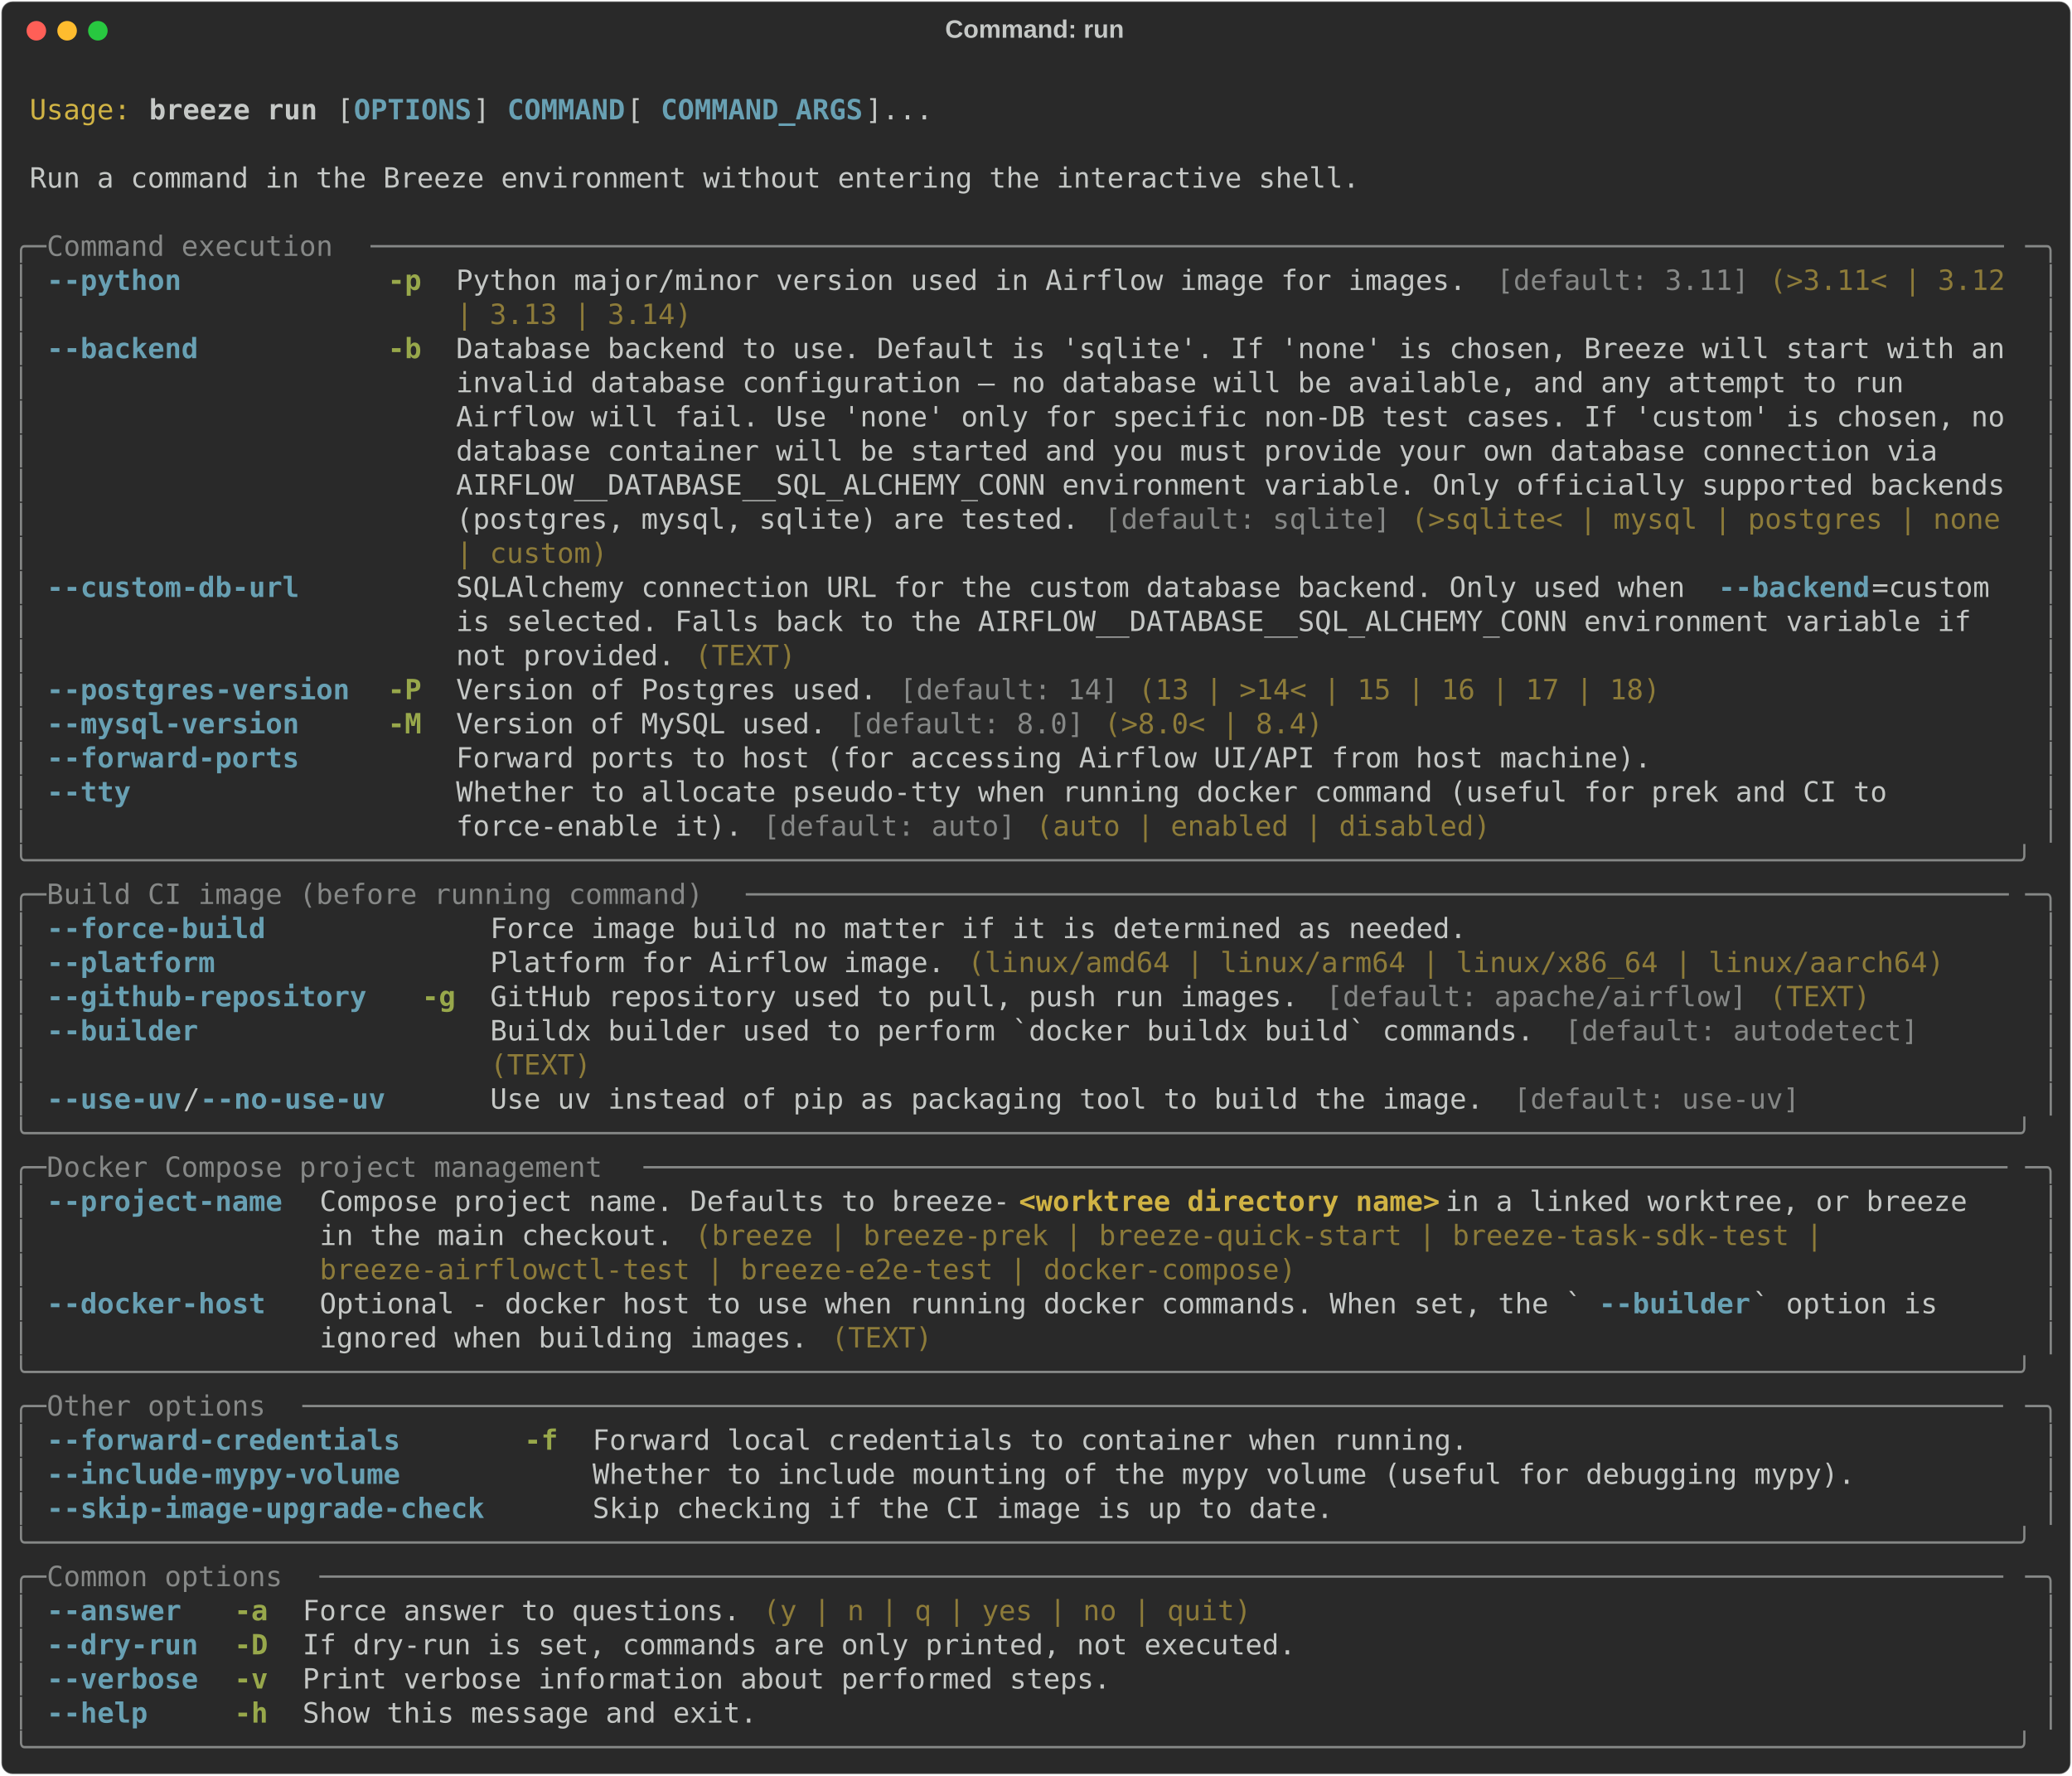
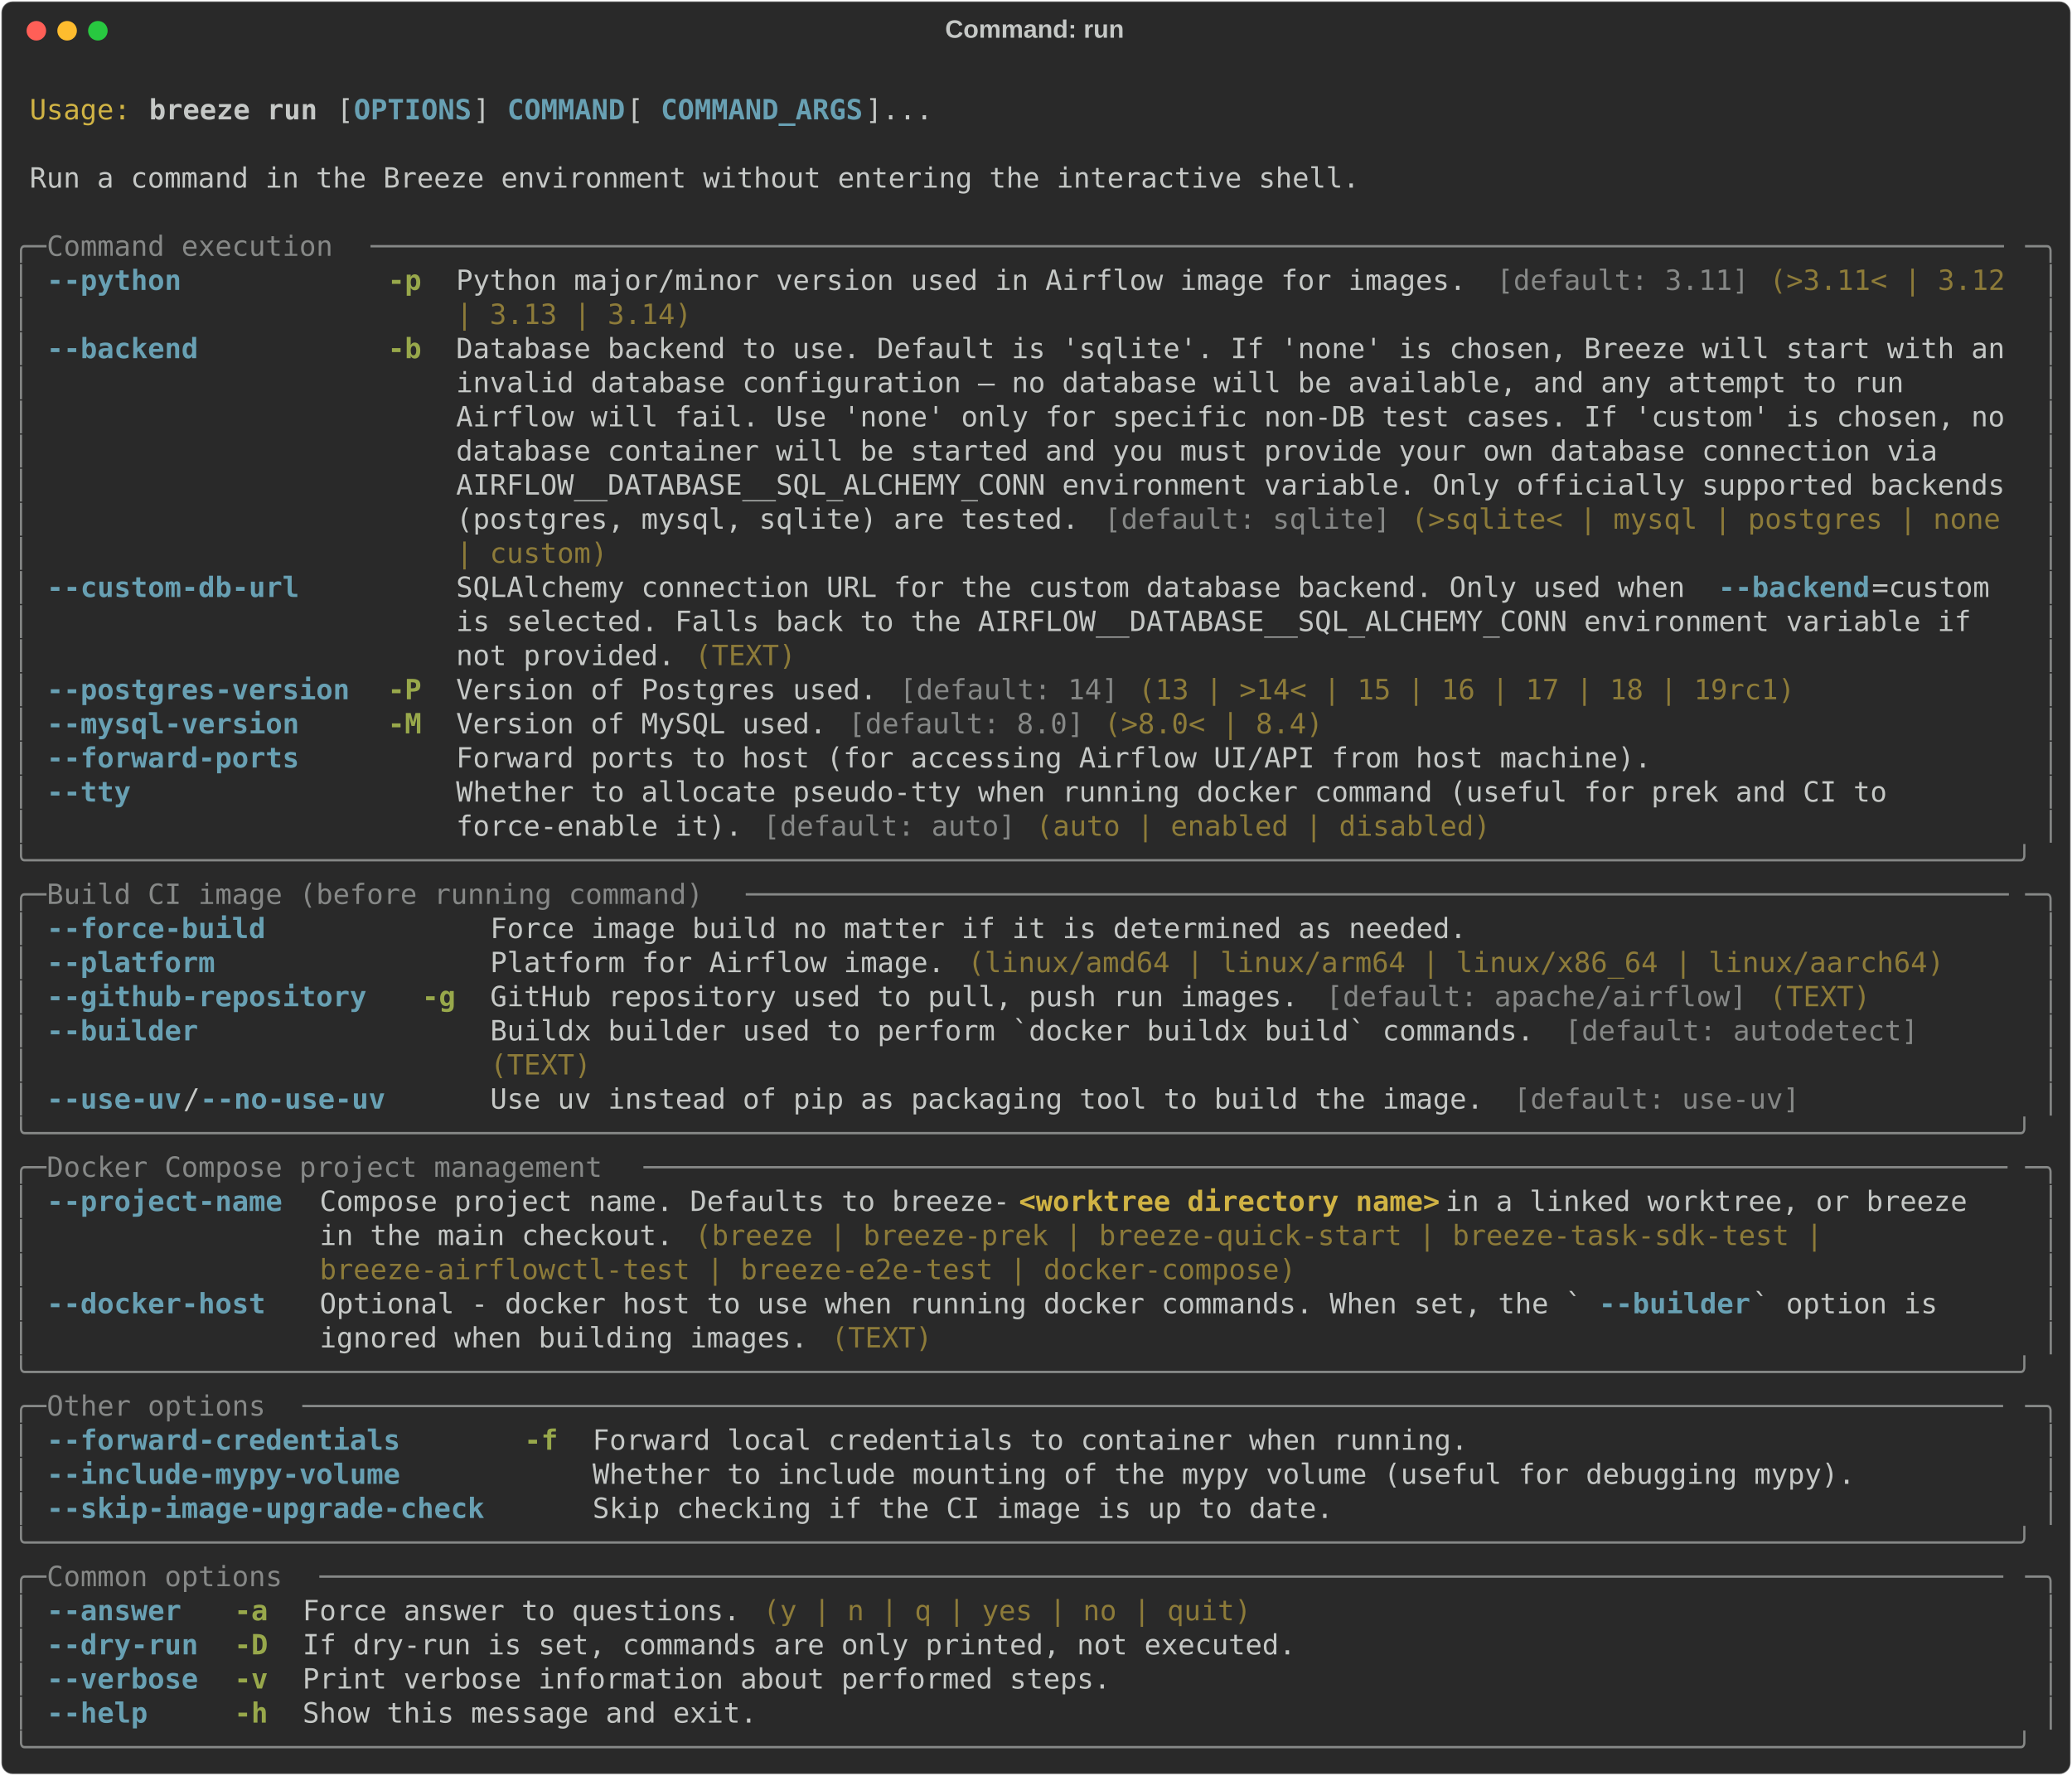
<svg xmlns="http://www.w3.org/2000/svg" class="rich-terminal" viewBox="0 0 1482 1270.0">
  <style>

    @font-face {
        font-family: "Fira Code";
        src: local("FiraCode-Regular"),
                url("https://cdnjs.cloudflare.com/ajax/libs/firacode/6.2.0/woff2/FiraCode-Regular.woff2") format("woff2"),
                url("https://cdnjs.cloudflare.com/ajax/libs/firacode/6.2.0/woff/FiraCode-Regular.woff") format("woff");
        font-style: normal;
        font-weight: 400;
    }
    @font-face {
        font-family: "Fira Code";
        src: local("FiraCode-Bold"),
                url("https://cdnjs.cloudflare.com/ajax/libs/firacode/6.2.0/woff2/FiraCode-Bold.woff2") format("woff2"),
                url("https://cdnjs.cloudflare.com/ajax/libs/firacode/6.2.0/woff/FiraCode-Bold.woff") format("woff");
        font-style: bold;
        font-weight: 700;
    }

    .breeze-run-matrix {
        font-family: Fira Code, monospace;
        font-size: 20px;
        line-height: 24.4px;
        font-variant-east-asian: full-width;
    }

    .breeze-run-title {
        font-size: 18px;
        font-weight: bold;
        font-family: arial;
    }

    .breeze-run-r1 { fill: #c5c8c6 }
.breeze-run-r2 { fill: #d0b344 }
.breeze-run-r3 { fill: #c5c8c6;font-weight: bold }
.breeze-run-r4 { fill: #68a0b3;font-weight: bold }
.breeze-run-r5 { fill: #868887 }
.breeze-run-r6 { fill: #98a84b;font-weight: bold }
.breeze-run-r7 { fill: #8d7b39 }
.breeze-run-r8 { fill: #d0b344;font-weight: bold }
    </style>
  <defs>
    <clipPath id="breeze-run-clip-terminal">
      <rect x="0" y="0" width="1463.0" height="1219.0" />
    </clipPath>
    <clipPath id="breeze-run-line-0">
      <rect x="0" y="1.5" width="1464" height="24.65" />
    </clipPath>
    <clipPath id="breeze-run-line-1">
      <rect x="0" y="25.9" width="1464" height="24.65" />
    </clipPath>
    <clipPath id="breeze-run-line-2">
      <rect x="0" y="50.3" width="1464" height="24.65" />
    </clipPath>
    <clipPath id="breeze-run-line-3">
      <rect x="0" y="74.7" width="1464" height="24.65" />
    </clipPath>
    <clipPath id="breeze-run-line-4">
      <rect x="0" y="99.1" width="1464" height="24.65" />
    </clipPath>
    <clipPath id="breeze-run-line-5">
      <rect x="0" y="123.5" width="1464" height="24.65" />
    </clipPath>
    <clipPath id="breeze-run-line-6">
      <rect x="0" y="147.9" width="1464" height="24.65" />
    </clipPath>
    <clipPath id="breeze-run-line-7">
      <rect x="0" y="172.3" width="1464" height="24.65" />
    </clipPath>
    <clipPath id="breeze-run-line-8">
      <rect x="0" y="196.7" width="1464" height="24.65" />
    </clipPath>
    <clipPath id="breeze-run-line-9">
      <rect x="0" y="221.1" width="1464" height="24.65" />
    </clipPath>
    <clipPath id="breeze-run-line-10">
      <rect x="0" y="245.5" width="1464" height="24.65" />
    </clipPath>
    <clipPath id="breeze-run-line-11">
      <rect x="0" y="269.9" width="1464" height="24.65" />
    </clipPath>
    <clipPath id="breeze-run-line-12">
      <rect x="0" y="294.3" width="1464" height="24.65" />
    </clipPath>
    <clipPath id="breeze-run-line-13">
      <rect x="0" y="318.7" width="1464" height="24.65" />
    </clipPath>
    <clipPath id="breeze-run-line-14">
      <rect x="0" y="343.1" width="1464" height="24.65" />
    </clipPath>
    <clipPath id="breeze-run-line-15">
      <rect x="0" y="367.5" width="1464" height="24.65" />
    </clipPath>
    <clipPath id="breeze-run-line-16">
      <rect x="0" y="391.9" width="1464" height="24.65" />
    </clipPath>
    <clipPath id="breeze-run-line-17">
      <rect x="0" y="416.3" width="1464" height="24.65" />
    </clipPath>
    <clipPath id="breeze-run-line-18">
      <rect x="0" y="440.7" width="1464" height="24.65" />
    </clipPath>
    <clipPath id="breeze-run-line-19">
      <rect x="0" y="465.1" width="1464" height="24.65" />
    </clipPath>
    <clipPath id="breeze-run-line-20">
      <rect x="0" y="489.5" width="1464" height="24.65" />
    </clipPath>
    <clipPath id="breeze-run-line-21">
      <rect x="0" y="513.9" width="1464" height="24.65" />
    </clipPath>
    <clipPath id="breeze-run-line-22">
      <rect x="0" y="538.3" width="1464" height="24.65" />
    </clipPath>
    <clipPath id="breeze-run-line-23">
      <rect x="0" y="562.7" width="1464" height="24.65" />
    </clipPath>
    <clipPath id="breeze-run-line-24">
      <rect x="0" y="587.1" width="1464" height="24.65" />
    </clipPath>
    <clipPath id="breeze-run-line-25">
      <rect x="0" y="611.5" width="1464" height="24.65" />
    </clipPath>
    <clipPath id="breeze-run-line-26">
      <rect x="0" y="635.9" width="1464" height="24.65" />
    </clipPath>
    <clipPath id="breeze-run-line-27">
      <rect x="0" y="660.3" width="1464" height="24.65" />
    </clipPath>
    <clipPath id="breeze-run-line-28">
      <rect x="0" y="684.7" width="1464" height="24.65" />
    </clipPath>
    <clipPath id="breeze-run-line-29">
      <rect x="0" y="709.1" width="1464" height="24.65" />
    </clipPath>
    <clipPath id="breeze-run-line-30">
      <rect x="0" y="733.5" width="1464" height="24.65" />
    </clipPath>
    <clipPath id="breeze-run-line-31">
      <rect x="0" y="757.9" width="1464" height="24.65" />
    </clipPath>
    <clipPath id="breeze-run-line-32">
      <rect x="0" y="782.3" width="1464" height="24.65" />
    </clipPath>
    <clipPath id="breeze-run-line-33">
      <rect x="0" y="806.7" width="1464" height="24.65" />
    </clipPath>
    <clipPath id="breeze-run-line-34">
      <rect x="0" y="831.1" width="1464" height="24.65" />
    </clipPath>
    <clipPath id="breeze-run-line-35">
      <rect x="0" y="855.5" width="1464" height="24.65" />
    </clipPath>
    <clipPath id="breeze-run-line-36">
      <rect x="0" y="879.9" width="1464" height="24.65" />
    </clipPath>
    <clipPath id="breeze-run-line-37">
      <rect x="0" y="904.3" width="1464" height="24.65" />
    </clipPath>
    <clipPath id="breeze-run-line-38">
      <rect x="0" y="928.7" width="1464" height="24.65" />
    </clipPath>
    <clipPath id="breeze-run-line-39">
      <rect x="0" y="953.1" width="1464" height="24.65" />
    </clipPath>
    <clipPath id="breeze-run-line-40">
      <rect x="0" y="977.5" width="1464" height="24.65" />
    </clipPath>
    <clipPath id="breeze-run-line-41">
      <rect x="0" y="1001.9" width="1464" height="24.65" />
    </clipPath>
    <clipPath id="breeze-run-line-42">
      <rect x="0" y="1026.3" width="1464" height="24.65" />
    </clipPath>
    <clipPath id="breeze-run-line-43">
      <rect x="0" y="1050.7" width="1464" height="24.65" />
    </clipPath>
    <clipPath id="breeze-run-line-44">
      <rect x="0" y="1075.1" width="1464" height="24.65" />
    </clipPath>
    <clipPath id="breeze-run-line-45">
      <rect x="0" y="1099.5" width="1464" height="24.65" />
    </clipPath>
    <clipPath id="breeze-run-line-46">
      <rect x="0" y="1123.9" width="1464" height="24.65" />
    </clipPath>
    <clipPath id="breeze-run-line-47">
      <rect x="0" y="1148.3" width="1464" height="24.65" />
    </clipPath>
    <clipPath id="breeze-run-line-48">
      <rect x="0" y="1172.7" width="1464" height="24.65" />
    </clipPath>
  </defs>
  <rect fill="#292929" stroke="rgba(255,255,255,0.35)" stroke-width="1" x="1" y="1" width="1480" height="1268" rx="8" />
  <text class="breeze-run-title" fill="#c5c8c6" text-anchor="middle" x="740" y="27">Command: run</text>
  <g transform="translate(26,22)">
    <circle cx="0" cy="0" r="7" fill="#ff5f57" />
    <circle cx="22" cy="0" r="7" fill="#febc2e" />
    <circle cx="44" cy="0" r="7" fill="#28c840" />
  </g>
  <g transform="translate(9, 41)" clip-path="url(#breeze-run-clip-terminal)">
    <g class="breeze-run-matrix">
      <text class="breeze-run-r1" x="1464" y="20" textLength="12.2" clip-path="url(#breeze-run-line-0)">
</text>
      <text class="breeze-run-r2" x="12.2" y="44.4" textLength="73.2" clip-path="url(#breeze-run-line-1)">Usage:</text>
      <text class="breeze-run-r3" x="97.6" y="44.4" textLength="122" clip-path="url(#breeze-run-line-1)">breeze run</text>
      <text class="breeze-run-r1" x="231.8" y="44.4" textLength="12.2" clip-path="url(#breeze-run-line-1)">[</text>
      <text class="breeze-run-r4" x="244" y="44.4" textLength="85.4" clip-path="url(#breeze-run-line-1)">OPTIONS</text>
      <text class="breeze-run-r1" x="329.4" y="44.4" textLength="24.4" clip-path="url(#breeze-run-line-1)">] </text>
      <text class="breeze-run-r4" x="353.8" y="44.4" textLength="85.4" clip-path="url(#breeze-run-line-1)">COMMAND</text>
      <text class="breeze-run-r1" x="439.2" y="44.4" textLength="24.4" clip-path="url(#breeze-run-line-1)"> [</text>
      <text class="breeze-run-r4" x="463.6" y="44.4" textLength="146.4" clip-path="url(#breeze-run-line-1)">COMMAND_ARGS</text>
      <text class="breeze-run-r1" x="610" y="44.4" textLength="48.8" clip-path="url(#breeze-run-line-1)">]...</text>
      <text class="breeze-run-r1" x="1464" y="44.4" textLength="12.2" clip-path="url(#breeze-run-line-1)">
</text>
      <text class="breeze-run-r1" x="1464" y="68.8" textLength="12.2" clip-path="url(#breeze-run-line-2)">
</text>
      <text class="breeze-run-r1" x="12.2" y="93.2" textLength="963.8" clip-path="url(#breeze-run-line-3)">Run a command in the Breeze environment without entering the interactive shell.</text>
      <text class="breeze-run-r1" x="1464" y="93.2" textLength="12.2" clip-path="url(#breeze-run-line-3)">
</text>
      <text class="breeze-run-r1" x="1464" y="117.6" textLength="12.2" clip-path="url(#breeze-run-line-4)">
</text>
      <text class="breeze-run-r5" x="0" y="142" textLength="24.4" clip-path="url(#breeze-run-line-5)">╭─</text>
      <text class="breeze-run-r5" x="24.4" y="142" textLength="231.8" clip-path="url(#breeze-run-line-5)"> Command execution </text>
      <text class="breeze-run-r5" x="256.2" y="142" textLength="1183.4" clip-path="url(#breeze-run-line-5)">─────────────────────────────────────────────────────────────────────────────────────────────────</text>
      <text class="breeze-run-r5" x="1439.6" y="142" textLength="24.4" clip-path="url(#breeze-run-line-5)">─╮</text>
      <text class="breeze-run-r1" x="1464" y="142" textLength="12.2" clip-path="url(#breeze-run-line-5)">
</text>
      <text class="breeze-run-r5" x="0" y="166.4" textLength="12.2" clip-path="url(#breeze-run-line-6)">│</text>
      <text class="breeze-run-r4" x="24.4" y="166.4" textLength="219.6" clip-path="url(#breeze-run-line-6)">--python          </text>
      <text class="breeze-run-r6" x="268.4" y="166.4" textLength="24.4" clip-path="url(#breeze-run-line-6)">-p</text>
      <text class="breeze-run-r1" x="317.2" y="166.4" textLength="744.2" clip-path="url(#breeze-run-line-6)">Python major/minor version used in Airflow image for images. </text>
      <text class="breeze-run-r5" x="1061.4" y="166.4" textLength="183" clip-path="url(#breeze-run-line-6)">[default: 3.11]</text>
      <text class="breeze-run-r7" x="1256.6" y="166.4" textLength="183" clip-path="url(#breeze-run-line-6)">(&gt;3.11&lt; | 3.12 </text>
      <text class="breeze-run-r5" x="1451.8" y="166.4" textLength="12.2" clip-path="url(#breeze-run-line-6)">│</text>
      <text class="breeze-run-r1" x="1464" y="166.4" textLength="12.2" clip-path="url(#breeze-run-line-6)">
</text>
      <text class="breeze-run-r5" x="0" y="190.8" textLength="12.2" clip-path="url(#breeze-run-line-7)">│</text>
      <text class="breeze-run-r7" x="317.2" y="190.8" textLength="170.8" clip-path="url(#breeze-run-line-7)">| 3.13 | 3.14)</text>
      <text class="breeze-run-r5" x="1451.8" y="190.8" textLength="12.2" clip-path="url(#breeze-run-line-7)">│</text>
      <text class="breeze-run-r1" x="1464" y="190.8" textLength="12.2" clip-path="url(#breeze-run-line-7)">
</text>
      <text class="breeze-run-r5" x="0" y="215.2" textLength="12.2" clip-path="url(#breeze-run-line-8)">│</text>
      <text class="breeze-run-r4" x="24.4" y="215.2" textLength="219.6" clip-path="url(#breeze-run-line-8)">--backend         </text>
      <text class="breeze-run-r6" x="268.4" y="215.2" textLength="24.4" clip-path="url(#breeze-run-line-8)">-b</text>
      <text class="breeze-run-r1" x="317.2" y="215.2" textLength="1122.4" clip-path="url(#breeze-run-line-8)">Database backend to use. Default is 'sqlite'. If 'none' is chosen, Breeze will start with an</text>
      <text class="breeze-run-r5" x="1451.8" y="215.2" textLength="12.2" clip-path="url(#breeze-run-line-8)">│</text>
      <text class="breeze-run-r1" x="1464" y="215.2" textLength="12.2" clip-path="url(#breeze-run-line-8)">
</text>
      <text class="breeze-run-r5" x="0" y="239.6" textLength="12.2" clip-path="url(#breeze-run-line-9)">│</text>
      <text class="breeze-run-r1" x="317.2" y="239.6" textLength="1122.4" clip-path="url(#breeze-run-line-9)">invalid database configuration — no database will be available, and any attempt to run      </text>
      <text class="breeze-run-r5" x="1451.8" y="239.6" textLength="12.2" clip-path="url(#breeze-run-line-9)">│</text>
      <text class="breeze-run-r1" x="1464" y="239.6" textLength="12.2" clip-path="url(#breeze-run-line-9)">
</text>
      <text class="breeze-run-r5" x="0" y="264" textLength="12.2" clip-path="url(#breeze-run-line-10)">│</text>
      <text class="breeze-run-r1" x="317.2" y="264" textLength="1122.4" clip-path="url(#breeze-run-line-10)">Airflow will fail. Use 'none' only for specific non-DB test cases. If 'custom' is chosen, no</text>
      <text class="breeze-run-r5" x="1451.8" y="264" textLength="12.2" clip-path="url(#breeze-run-line-10)">│</text>
      <text class="breeze-run-r1" x="1464" y="264" textLength="12.2" clip-path="url(#breeze-run-line-10)">
</text>
      <text class="breeze-run-r5" x="0" y="288.4" textLength="12.2" clip-path="url(#breeze-run-line-11)">│</text>
      <text class="breeze-run-r1" x="317.2" y="288.4" textLength="1122.4" clip-path="url(#breeze-run-line-11)">database container will be started and you must provide your own database connection via    </text>
      <text class="breeze-run-r5" x="1451.8" y="288.4" textLength="12.2" clip-path="url(#breeze-run-line-11)">│</text>
      <text class="breeze-run-r1" x="1464" y="288.4" textLength="12.2" clip-path="url(#breeze-run-line-11)">
</text>
      <text class="breeze-run-r5" x="0" y="312.8" textLength="12.2" clip-path="url(#breeze-run-line-12)">│</text>
      <text class="breeze-run-r1" x="317.2" y="312.8" textLength="1122.4" clip-path="url(#breeze-run-line-12)">AIRFLOW__DATABASE__SQL_ALCHEMY_CONN environment variable. Only officially supported backends</text>
      <text class="breeze-run-r5" x="1451.8" y="312.8" textLength="12.2" clip-path="url(#breeze-run-line-12)">│</text>
      <text class="breeze-run-r1" x="1464" y="312.8" textLength="12.2" clip-path="url(#breeze-run-line-12)">
</text>
      <text class="breeze-run-r5" x="0" y="337.2" textLength="12.2" clip-path="url(#breeze-run-line-13)">│</text>
      <text class="breeze-run-r1" x="317.2" y="337.2" textLength="463.6" clip-path="url(#breeze-run-line-13)">(postgres, mysql, sqlite) are tested. </text>
      <text class="breeze-run-r5" x="780.8" y="337.2" textLength="207.4" clip-path="url(#breeze-run-line-13)">[default: sqlite]</text>
      <text class="breeze-run-r7" x="1000.4" y="337.2" textLength="439.2" clip-path="url(#breeze-run-line-13)">(&gt;sqlite&lt; | mysql | postgres | none </text>
      <text class="breeze-run-r5" x="1451.8" y="337.2" textLength="12.2" clip-path="url(#breeze-run-line-13)">│</text>
      <text class="breeze-run-r1" x="1464" y="337.2" textLength="12.2" clip-path="url(#breeze-run-line-13)">
</text>
      <text class="breeze-run-r5" x="0" y="361.6" textLength="12.2" clip-path="url(#breeze-run-line-14)">│</text>
      <text class="breeze-run-r7" x="317.2" y="361.6" textLength="109.8" clip-path="url(#breeze-run-line-14)">| custom)</text>
      <text class="breeze-run-r5" x="1451.8" y="361.6" textLength="12.2" clip-path="url(#breeze-run-line-14)">│</text>
      <text class="breeze-run-r1" x="1464" y="361.6" textLength="12.2" clip-path="url(#breeze-run-line-14)">
</text>
      <text class="breeze-run-r5" x="0" y="386" textLength="12.2" clip-path="url(#breeze-run-line-15)">│</text>
      <text class="breeze-run-r4" x="24.4" y="386" textLength="219.6" clip-path="url(#breeze-run-line-15)">--custom-db-url   </text>
      <text class="breeze-run-r1" x="317.2" y="386" textLength="902.8" clip-path="url(#breeze-run-line-15)">SQLAlchemy connection URL for the custom database backend. Only used when </text>
      <text class="breeze-run-r4" x="1220" y="386" textLength="109.8" clip-path="url(#breeze-run-line-15)">--backend</text>
      <text class="breeze-run-r1" x="1329.8" y="386" textLength="109.8" clip-path="url(#breeze-run-line-15)">=custom  </text>
      <text class="breeze-run-r5" x="1451.8" y="386" textLength="12.2" clip-path="url(#breeze-run-line-15)">│</text>
      <text class="breeze-run-r1" x="1464" y="386" textLength="12.2" clip-path="url(#breeze-run-line-15)">
</text>
      <text class="breeze-run-r5" x="0" y="410.4" textLength="12.2" clip-path="url(#breeze-run-line-16)">│</text>
      <text class="breeze-run-r1" x="317.2" y="410.4" textLength="1122.4" clip-path="url(#breeze-run-line-16)">is selected. Falls back to the AIRFLOW__DATABASE__SQL_ALCHEMY_CONN environment variable if  </text>
      <text class="breeze-run-r5" x="1451.8" y="410.4" textLength="12.2" clip-path="url(#breeze-run-line-16)">│</text>
      <text class="breeze-run-r1" x="1464" y="410.4" textLength="12.2" clip-path="url(#breeze-run-line-16)">
</text>
      <text class="breeze-run-r5" x="0" y="434.8" textLength="12.2" clip-path="url(#breeze-run-line-17)">│</text>
      <text class="breeze-run-r1" x="317.2" y="434.8" textLength="170.8" clip-path="url(#breeze-run-line-17)">not provided. </text>
      <text class="breeze-run-r7" x="488" y="434.8" textLength="73.2" clip-path="url(#breeze-run-line-17)">(TEXT)</text>
      <text class="breeze-run-r5" x="1451.8" y="434.8" textLength="12.2" clip-path="url(#breeze-run-line-17)">│</text>
      <text class="breeze-run-r1" x="1464" y="434.8" textLength="12.2" clip-path="url(#breeze-run-line-17)">
</text>
      <text class="breeze-run-r5" x="0" y="459.2" textLength="12.2" clip-path="url(#breeze-run-line-18)">│</text>
      <text class="breeze-run-r4" x="24.4" y="459.2" textLength="219.6" clip-path="url(#breeze-run-line-18)">--postgres-version</text>
      <text class="breeze-run-r6" x="268.4" y="459.2" textLength="24.4" clip-path="url(#breeze-run-line-18)">-P</text>
      <text class="breeze-run-r1" x="317.2" y="459.2" textLength="317.2" clip-path="url(#breeze-run-line-18)">Version of Postgres used. </text>
      <text class="breeze-run-r5" x="634.4" y="459.2" textLength="158.6" clip-path="url(#breeze-run-line-18)">[default: 14]</text>
-       <text class="breeze-run-r7" x="805.2" y="459.2" textLength="378.2" clip-path="url(#breeze-run-line-18)">(13 | &gt;14&lt; | 15 | 16 | 17 | 18)</text>
+       <text class="breeze-run-r7" x="805.2" y="459.2" textLength="475.8" clip-path="url(#breeze-run-line-18)">(13 | &gt;14&lt; | 15 | 16 | 17 | 18 | 19rc1)</text>
      <text class="breeze-run-r5" x="1451.8" y="459.2" textLength="12.2" clip-path="url(#breeze-run-line-18)">│</text>
      <text class="breeze-run-r1" x="1464" y="459.2" textLength="12.2" clip-path="url(#breeze-run-line-18)">
</text>
      <text class="breeze-run-r5" x="0" y="483.6" textLength="12.2" clip-path="url(#breeze-run-line-19)">│</text>
      <text class="breeze-run-r4" x="24.4" y="483.6" textLength="219.6" clip-path="url(#breeze-run-line-19)">--mysql-version   </text>
      <text class="breeze-run-r6" x="268.4" y="483.6" textLength="24.4" clip-path="url(#breeze-run-line-19)">-M</text>
      <text class="breeze-run-r1" x="317.2" y="483.6" textLength="280.6" clip-path="url(#breeze-run-line-19)">Version of MySQL used. </text>
      <text class="breeze-run-r5" x="597.8" y="483.6" textLength="170.8" clip-path="url(#breeze-run-line-19)">[default: 8.0]</text>
      <text class="breeze-run-r7" x="780.8" y="483.6" textLength="158.6" clip-path="url(#breeze-run-line-19)">(&gt;8.0&lt; | 8.4)</text>
      <text class="breeze-run-r5" x="1451.8" y="483.6" textLength="12.2" clip-path="url(#breeze-run-line-19)">│</text>
      <text class="breeze-run-r1" x="1464" y="483.6" textLength="12.2" clip-path="url(#breeze-run-line-19)">
</text>
      <text class="breeze-run-r5" x="0" y="508" textLength="12.2" clip-path="url(#breeze-run-line-20)">│</text>
      <text class="breeze-run-r4" x="24.4" y="508" textLength="219.6" clip-path="url(#breeze-run-line-20)">--forward-ports   </text>
      <text class="breeze-run-r1" x="317.2" y="508" textLength="866.2" clip-path="url(#breeze-run-line-20)">Forward ports to host (for accessing Airflow UI/API from host machine).</text>
      <text class="breeze-run-r5" x="1451.8" y="508" textLength="12.2" clip-path="url(#breeze-run-line-20)">│</text>
      <text class="breeze-run-r1" x="1464" y="508" textLength="12.2" clip-path="url(#breeze-run-line-20)">
</text>
      <text class="breeze-run-r5" x="0" y="532.4" textLength="12.2" clip-path="url(#breeze-run-line-21)">│</text>
      <text class="breeze-run-r4" x="24.4" y="532.4" textLength="219.6" clip-path="url(#breeze-run-line-21)">--tty             </text>
      <text class="breeze-run-r1" x="317.2" y="532.4" textLength="1122.4" clip-path="url(#breeze-run-line-21)">Whether to allocate pseudo-tty when running docker command (useful for prek and CI to       </text>
      <text class="breeze-run-r5" x="1451.8" y="532.4" textLength="12.2" clip-path="url(#breeze-run-line-21)">│</text>
      <text class="breeze-run-r1" x="1464" y="532.4" textLength="12.2" clip-path="url(#breeze-run-line-21)">
</text>
      <text class="breeze-run-r5" x="0" y="556.8" textLength="12.2" clip-path="url(#breeze-run-line-22)">│</text>
      <text class="breeze-run-r1" x="317.2" y="556.8" textLength="219.6" clip-path="url(#breeze-run-line-22)">force-enable it). </text>
      <text class="breeze-run-r5" x="536.8" y="556.8" textLength="183" clip-path="url(#breeze-run-line-22)">[default: auto]</text>
      <text class="breeze-run-r7" x="732" y="556.8" textLength="329.4" clip-path="url(#breeze-run-line-22)">(auto | enabled | disabled)</text>
      <text class="breeze-run-r5" x="1451.8" y="556.8" textLength="12.2" clip-path="url(#breeze-run-line-22)">│</text>
      <text class="breeze-run-r1" x="1464" y="556.8" textLength="12.2" clip-path="url(#breeze-run-line-22)">
</text>
      <text class="breeze-run-r5" x="0" y="581.2" textLength="1464" clip-path="url(#breeze-run-line-23)">╰──────────────────────────────────────────────────────────────────────────────────────────────────────────────────────╯</text>
      <text class="breeze-run-r1" x="1464" y="581.2" textLength="12.2" clip-path="url(#breeze-run-line-23)">
</text>
      <text class="breeze-run-r5" x="0" y="605.6" textLength="24.4" clip-path="url(#breeze-run-line-24)">╭─</text>
      <text class="breeze-run-r5" x="24.4" y="605.6" textLength="500.2" clip-path="url(#breeze-run-line-24)"> Build CI image (before running command) </text>
      <text class="breeze-run-r5" x="524.6" y="605.6" textLength="915" clip-path="url(#breeze-run-line-24)">───────────────────────────────────────────────────────────────────────────</text>
      <text class="breeze-run-r5" x="1439.6" y="605.6" textLength="24.4" clip-path="url(#breeze-run-line-24)">─╮</text>
      <text class="breeze-run-r1" x="1464" y="605.6" textLength="12.2" clip-path="url(#breeze-run-line-24)">
</text>
      <text class="breeze-run-r5" x="0" y="630" textLength="12.2" clip-path="url(#breeze-run-line-25)">│</text>
      <text class="breeze-run-r4" x="24.4" y="630" textLength="244" clip-path="url(#breeze-run-line-25)">--force-build       </text>
      <text class="breeze-run-r1" x="341.6" y="630" textLength="707.6" clip-path="url(#breeze-run-line-25)">Force image build no matter if it is determined as needed.</text>
      <text class="breeze-run-r5" x="1451.8" y="630" textLength="12.2" clip-path="url(#breeze-run-line-25)">│</text>
      <text class="breeze-run-r1" x="1464" y="630" textLength="12.2" clip-path="url(#breeze-run-line-25)">
</text>
      <text class="breeze-run-r5" x="0" y="654.4" textLength="12.2" clip-path="url(#breeze-run-line-26)">│</text>
      <text class="breeze-run-r4" x="24.4" y="654.4" textLength="244" clip-path="url(#breeze-run-line-26)">--platform          </text>
      <text class="breeze-run-r1" x="341.6" y="654.4" textLength="341.6" clip-path="url(#breeze-run-line-26)">Platform for Airflow image. </text>
      <text class="breeze-run-r7" x="683.2" y="654.4" textLength="707.6" clip-path="url(#breeze-run-line-26)">(linux/amd64 | linux/arm64 | linux/x86_64 | linux/aarch64)</text>
      <text class="breeze-run-r5" x="1451.8" y="654.4" textLength="12.2" clip-path="url(#breeze-run-line-26)">│</text>
      <text class="breeze-run-r1" x="1464" y="654.4" textLength="12.2" clip-path="url(#breeze-run-line-26)">
</text>
      <text class="breeze-run-r5" x="0" y="678.8" textLength="12.2" clip-path="url(#breeze-run-line-27)">│</text>
      <text class="breeze-run-r4" x="24.4" y="678.8" textLength="244" clip-path="url(#breeze-run-line-27)">--github-repository </text>
      <text class="breeze-run-r6" x="292.8" y="678.8" textLength="24.4" clip-path="url(#breeze-run-line-27)">-g</text>
      <text class="breeze-run-r1" x="341.6" y="678.8" textLength="597.8" clip-path="url(#breeze-run-line-27)">GitHub repository used to pull, push run images. </text>
      <text class="breeze-run-r5" x="939.4" y="678.8" textLength="305" clip-path="url(#breeze-run-line-27)">[default: apache/airflow]</text>
      <text class="breeze-run-r7" x="1256.6" y="678.8" textLength="73.2" clip-path="url(#breeze-run-line-27)">(TEXT)</text>
      <text class="breeze-run-r5" x="1451.8" y="678.8" textLength="12.2" clip-path="url(#breeze-run-line-27)">│</text>
      <text class="breeze-run-r1" x="1464" y="678.8" textLength="12.2" clip-path="url(#breeze-run-line-27)">
</text>
      <text class="breeze-run-r5" x="0" y="703.2" textLength="12.2" clip-path="url(#breeze-run-line-28)">│</text>
      <text class="breeze-run-r4" x="24.4" y="703.2" textLength="244" clip-path="url(#breeze-run-line-28)">--builder           </text>
      <text class="breeze-run-r1" x="341.6" y="703.2" textLength="768.6" clip-path="url(#breeze-run-line-28)">Buildx builder used to perform `docker buildx build` commands. </text>
      <text class="breeze-run-r5" x="1110.2" y="703.2" textLength="256.2" clip-path="url(#breeze-run-line-28)">[default: autodetect]</text>
      <text class="breeze-run-r5" x="1451.8" y="703.2" textLength="12.2" clip-path="url(#breeze-run-line-28)">│</text>
      <text class="breeze-run-r1" x="1464" y="703.2" textLength="12.2" clip-path="url(#breeze-run-line-28)">
</text>
      <text class="breeze-run-r5" x="0" y="727.6" textLength="12.2" clip-path="url(#breeze-run-line-29)">│</text>
      <text class="breeze-run-r7" x="341.6" y="727.6" textLength="73.2" clip-path="url(#breeze-run-line-29)">(TEXT)</text>
      <text class="breeze-run-r5" x="1451.8" y="727.6" textLength="12.2" clip-path="url(#breeze-run-line-29)">│</text>
      <text class="breeze-run-r1" x="1464" y="727.6" textLength="12.2" clip-path="url(#breeze-run-line-29)">
</text>
      <text class="breeze-run-r5" x="0" y="752" textLength="12.2" clip-path="url(#breeze-run-line-30)">│</text>
      <text class="breeze-run-r4" x="24.4" y="752" textLength="97.6" clip-path="url(#breeze-run-line-30)">--use-uv</text>
      <text class="breeze-run-r1" x="122" y="752" textLength="12.2" clip-path="url(#breeze-run-line-30)">/</text>
      <text class="breeze-run-r4" x="134.2" y="752" textLength="134.2" clip-path="url(#breeze-run-line-30)">--no-use-uv</text>
      <text class="breeze-run-r1" x="341.6" y="752" textLength="732" clip-path="url(#breeze-run-line-30)">Use uv instead of pip as packaging tool to build the image. </text>
      <text class="breeze-run-r5" x="1073.6" y="752" textLength="207.4" clip-path="url(#breeze-run-line-30)">[default: use-uv]</text>
      <text class="breeze-run-r5" x="1451.8" y="752" textLength="12.2" clip-path="url(#breeze-run-line-30)">│</text>
      <text class="breeze-run-r1" x="1464" y="752" textLength="12.2" clip-path="url(#breeze-run-line-30)">
</text>
      <text class="breeze-run-r5" x="0" y="776.4" textLength="1464" clip-path="url(#breeze-run-line-31)">╰──────────────────────────────────────────────────────────────────────────────────────────────────────────────────────╯</text>
      <text class="breeze-run-r1" x="1464" y="776.4" textLength="12.2" clip-path="url(#breeze-run-line-31)">
</text>
      <text class="breeze-run-r5" x="0" y="800.8" textLength="24.4" clip-path="url(#breeze-run-line-32)">╭─</text>
      <text class="breeze-run-r5" x="24.4" y="800.8" textLength="427" clip-path="url(#breeze-run-line-32)"> Docker Compose project management </text>
      <text class="breeze-run-r5" x="451.4" y="800.8" textLength="988.2" clip-path="url(#breeze-run-line-32)">─────────────────────────────────────────────────────────────────────────────────</text>
      <text class="breeze-run-r5" x="1439.6" y="800.8" textLength="24.4" clip-path="url(#breeze-run-line-32)">─╮</text>
      <text class="breeze-run-r1" x="1464" y="800.8" textLength="12.2" clip-path="url(#breeze-run-line-32)">
</text>
      <text class="breeze-run-r5" x="0" y="825.2" textLength="12.2" clip-path="url(#breeze-run-line-33)">│</text>
      <text class="breeze-run-r4" x="24.4" y="825.2" textLength="170.8" clip-path="url(#breeze-run-line-33)">--project-name</text>
      <text class="breeze-run-r1" x="219.6" y="825.2" textLength="500.2" clip-path="url(#breeze-run-line-33)">Compose project name. Defaults to breeze-</text>
      <text class="breeze-run-r8" x="719.8" y="825.2" textLength="305" clip-path="url(#breeze-run-line-33)">&lt;worktree directory name&gt;</text>
      <text class="breeze-run-r1" x="1024.8" y="825.2" textLength="414.8" clip-path="url(#breeze-run-line-33)"> in a linked worktree, or breeze  </text>
      <text class="breeze-run-r5" x="1451.8" y="825.2" textLength="12.2" clip-path="url(#breeze-run-line-33)">│</text>
      <text class="breeze-run-r1" x="1464" y="825.2" textLength="12.2" clip-path="url(#breeze-run-line-33)">
</text>
      <text class="breeze-run-r5" x="0" y="849.6" textLength="12.2" clip-path="url(#breeze-run-line-34)">│</text>
      <text class="breeze-run-r1" x="219.6" y="849.6" textLength="268.4" clip-path="url(#breeze-run-line-34)">in the main checkout. </text>
      <text class="breeze-run-r7" x="488" y="849.6" textLength="829.6" clip-path="url(#breeze-run-line-34)">(breeze | breeze-prek | breeze-quick-start | breeze-task-sdk-test | </text>
      <text class="breeze-run-r5" x="1451.8" y="849.6" textLength="12.2" clip-path="url(#breeze-run-line-34)">│</text>
      <text class="breeze-run-r1" x="1464" y="849.6" textLength="12.2" clip-path="url(#breeze-run-line-34)">
</text>
      <text class="breeze-run-r5" x="0" y="874" textLength="12.2" clip-path="url(#breeze-run-line-35)">│</text>
      <text class="breeze-run-r7" x="219.6" y="874" textLength="707.6" clip-path="url(#breeze-run-line-35)">breeze-airflowctl-test | breeze-e2e-test | docker-compose)</text>
      <text class="breeze-run-r5" x="1451.8" y="874" textLength="12.2" clip-path="url(#breeze-run-line-35)">│</text>
      <text class="breeze-run-r1" x="1464" y="874" textLength="12.2" clip-path="url(#breeze-run-line-35)">
</text>
      <text class="breeze-run-r5" x="0" y="898.4" textLength="12.2" clip-path="url(#breeze-run-line-36)">│</text>
      <text class="breeze-run-r4" x="24.4" y="898.4" textLength="170.8" clip-path="url(#breeze-run-line-36)">--docker-host </text>
      <text class="breeze-run-r1" x="219.6" y="898.4" textLength="915" clip-path="url(#breeze-run-line-36)">Optional - docker host to use when running docker commands. When set, the `</text>
      <text class="breeze-run-r4" x="1134.6" y="898.4" textLength="109.8" clip-path="url(#breeze-run-line-36)">--builder</text>
      <text class="breeze-run-r1" x="1244.4" y="898.4" textLength="195.2" clip-path="url(#breeze-run-line-36)">` option is     </text>
      <text class="breeze-run-r5" x="1451.8" y="898.4" textLength="12.2" clip-path="url(#breeze-run-line-36)">│</text>
      <text class="breeze-run-r1" x="1464" y="898.4" textLength="12.2" clip-path="url(#breeze-run-line-36)">
</text>
      <text class="breeze-run-r5" x="0" y="922.8" textLength="12.2" clip-path="url(#breeze-run-line-37)">│</text>
      <text class="breeze-run-r1" x="219.6" y="922.8" textLength="366" clip-path="url(#breeze-run-line-37)">ignored when building images. </text>
      <text class="breeze-run-r7" x="585.6" y="922.8" textLength="73.2" clip-path="url(#breeze-run-line-37)">(TEXT)</text>
      <text class="breeze-run-r5" x="1451.8" y="922.8" textLength="12.2" clip-path="url(#breeze-run-line-37)">│</text>
      <text class="breeze-run-r1" x="1464" y="922.8" textLength="12.2" clip-path="url(#breeze-run-line-37)">
</text>
      <text class="breeze-run-r5" x="0" y="947.2" textLength="1464" clip-path="url(#breeze-run-line-38)">╰──────────────────────────────────────────────────────────────────────────────────────────────────────────────────────╯</text>
      <text class="breeze-run-r1" x="1464" y="947.2" textLength="12.2" clip-path="url(#breeze-run-line-38)">
</text>
      <text class="breeze-run-r5" x="0" y="971.6" textLength="24.4" clip-path="url(#breeze-run-line-39)">╭─</text>
      <text class="breeze-run-r5" x="24.4" y="971.6" textLength="183" clip-path="url(#breeze-run-line-39)"> Other options </text>
      <text class="breeze-run-r5" x="207.4" y="971.6" textLength="1232.2" clip-path="url(#breeze-run-line-39)">─────────────────────────────────────────────────────────────────────────────────────────────────────</text>
      <text class="breeze-run-r5" x="1439.6" y="971.6" textLength="24.4" clip-path="url(#breeze-run-line-39)">─╮</text>
      <text class="breeze-run-r1" x="1464" y="971.6" textLength="12.2" clip-path="url(#breeze-run-line-39)">
</text>
      <text class="breeze-run-r5" x="0" y="996" textLength="12.2" clip-path="url(#breeze-run-line-40)">│</text>
      <text class="breeze-run-r4" x="24.4" y="996" textLength="317.2" clip-path="url(#breeze-run-line-40)">--forward-credentials     </text>
      <text class="breeze-run-r6" x="366" y="996" textLength="24.4" clip-path="url(#breeze-run-line-40)">-f</text>
      <text class="breeze-run-r1" x="414.8" y="996" textLength="634.4" clip-path="url(#breeze-run-line-40)">Forward local credentials to container when running.</text>
      <text class="breeze-run-r5" x="1451.8" y="996" textLength="12.2" clip-path="url(#breeze-run-line-40)">│</text>
      <text class="breeze-run-r1" x="1464" y="996" textLength="12.2" clip-path="url(#breeze-run-line-40)">
</text>
      <text class="breeze-run-r5" x="0" y="1020.4" textLength="12.2" clip-path="url(#breeze-run-line-41)">│</text>
      <text class="breeze-run-r4" x="24.4" y="1020.4" textLength="317.2" clip-path="url(#breeze-run-line-41)">--include-mypy-volume     </text>
      <text class="breeze-run-r1" x="414.8" y="1020.4" textLength="915" clip-path="url(#breeze-run-line-41)">Whether to include mounting of the mypy volume (useful for debugging mypy).</text>
      <text class="breeze-run-r5" x="1451.8" y="1020.4" textLength="12.2" clip-path="url(#breeze-run-line-41)">│</text>
      <text class="breeze-run-r1" x="1464" y="1020.4" textLength="12.2" clip-path="url(#breeze-run-line-41)">
</text>
      <text class="breeze-run-r5" x="0" y="1044.8" textLength="12.2" clip-path="url(#breeze-run-line-42)">│</text>
      <text class="breeze-run-r4" x="24.4" y="1044.8" textLength="317.2" clip-path="url(#breeze-run-line-42)">--skip-image-upgrade-check</text>
      <text class="breeze-run-r1" x="414.8" y="1044.8" textLength="536.8" clip-path="url(#breeze-run-line-42)">Skip checking if the CI image is up to date.</text>
      <text class="breeze-run-r5" x="1451.8" y="1044.8" textLength="12.2" clip-path="url(#breeze-run-line-42)">│</text>
      <text class="breeze-run-r1" x="1464" y="1044.8" textLength="12.2" clip-path="url(#breeze-run-line-42)">
</text>
      <text class="breeze-run-r5" x="0" y="1069.2" textLength="1464" clip-path="url(#breeze-run-line-43)">╰──────────────────────────────────────────────────────────────────────────────────────────────────────────────────────╯</text>
      <text class="breeze-run-r1" x="1464" y="1069.2" textLength="12.2" clip-path="url(#breeze-run-line-43)">
</text>
      <text class="breeze-run-r5" x="0" y="1093.6" textLength="24.4" clip-path="url(#breeze-run-line-44)">╭─</text>
      <text class="breeze-run-r5" x="24.4" y="1093.6" textLength="195.2" clip-path="url(#breeze-run-line-44)"> Common options </text>
      <text class="breeze-run-r5" x="219.6" y="1093.6" textLength="1220" clip-path="url(#breeze-run-line-44)">────────────────────────────────────────────────────────────────────────────────────────────────────</text>
      <text class="breeze-run-r5" x="1439.6" y="1093.6" textLength="24.4" clip-path="url(#breeze-run-line-44)">─╮</text>
      <text class="breeze-run-r1" x="1464" y="1093.6" textLength="12.2" clip-path="url(#breeze-run-line-44)">
</text>
      <text class="breeze-run-r5" x="0" y="1118" textLength="12.2" clip-path="url(#breeze-run-line-45)">│</text>
      <text class="breeze-run-r4" x="24.4" y="1118" textLength="109.8" clip-path="url(#breeze-run-line-45)">--answer </text>
      <text class="breeze-run-r6" x="158.6" y="1118" textLength="24.4" clip-path="url(#breeze-run-line-45)">-a</text>
      <text class="breeze-run-r1" x="207.4" y="1118" textLength="329.4" clip-path="url(#breeze-run-line-45)">Force answer to questions. </text>
      <text class="breeze-run-r7" x="536.8" y="1118" textLength="353.8" clip-path="url(#breeze-run-line-45)">(y | n | q | yes | no | quit)</text>
      <text class="breeze-run-r5" x="1451.8" y="1118" textLength="12.2" clip-path="url(#breeze-run-line-45)">│</text>
      <text class="breeze-run-r1" x="1464" y="1118" textLength="12.2" clip-path="url(#breeze-run-line-45)">
</text>
      <text class="breeze-run-r5" x="0" y="1142.4" textLength="12.2" clip-path="url(#breeze-run-line-46)">│</text>
      <text class="breeze-run-r4" x="24.4" y="1142.4" textLength="109.8" clip-path="url(#breeze-run-line-46)">--dry-run</text>
      <text class="breeze-run-r6" x="158.6" y="1142.4" textLength="24.4" clip-path="url(#breeze-run-line-46)">-D</text>
      <text class="breeze-run-r1" x="207.4" y="1142.4" textLength="719.8" clip-path="url(#breeze-run-line-46)">If dry-run is set, commands are only printed, not executed.</text>
      <text class="breeze-run-r5" x="1451.8" y="1142.4" textLength="12.2" clip-path="url(#breeze-run-line-46)">│</text>
      <text class="breeze-run-r1" x="1464" y="1142.4" textLength="12.2" clip-path="url(#breeze-run-line-46)">
</text>
      <text class="breeze-run-r5" x="0" y="1166.8" textLength="12.2" clip-path="url(#breeze-run-line-47)">│</text>
      <text class="breeze-run-r4" x="24.4" y="1166.8" textLength="109.8" clip-path="url(#breeze-run-line-47)">--verbose</text>
      <text class="breeze-run-r6" x="158.6" y="1166.8" textLength="24.4" clip-path="url(#breeze-run-line-47)">-v</text>
      <text class="breeze-run-r1" x="207.4" y="1166.8" textLength="585.6" clip-path="url(#breeze-run-line-47)">Print verbose information about performed steps.</text>
      <text class="breeze-run-r5" x="1451.8" y="1166.8" textLength="12.2" clip-path="url(#breeze-run-line-47)">│</text>
      <text class="breeze-run-r1" x="1464" y="1166.8" textLength="12.2" clip-path="url(#breeze-run-line-47)">
</text>
      <text class="breeze-run-r5" x="0" y="1191.2" textLength="12.2" clip-path="url(#breeze-run-line-48)">│</text>
      <text class="breeze-run-r4" x="24.4" y="1191.2" textLength="109.8" clip-path="url(#breeze-run-line-48)">--help   </text>
      <text class="breeze-run-r6" x="158.6" y="1191.2" textLength="24.4" clip-path="url(#breeze-run-line-48)">-h</text>
      <text class="breeze-run-r1" x="207.4" y="1191.2" textLength="329.4" clip-path="url(#breeze-run-line-48)">Show this message and exit.</text>
      <text class="breeze-run-r5" x="1451.8" y="1191.2" textLength="12.2" clip-path="url(#breeze-run-line-48)">│</text>
      <text class="breeze-run-r1" x="1464" y="1191.2" textLength="12.2" clip-path="url(#breeze-run-line-48)">
</text>
      <text class="breeze-run-r5" x="0" y="1215.6" textLength="1464" clip-path="url(#breeze-run-line-49)">╰──────────────────────────────────────────────────────────────────────────────────────────────────────────────────────╯</text>
      <text class="breeze-run-r1" x="1464" y="1215.6" textLength="12.2" clip-path="url(#breeze-run-line-49)">
</text>
    </g>
  </g>
</svg>
